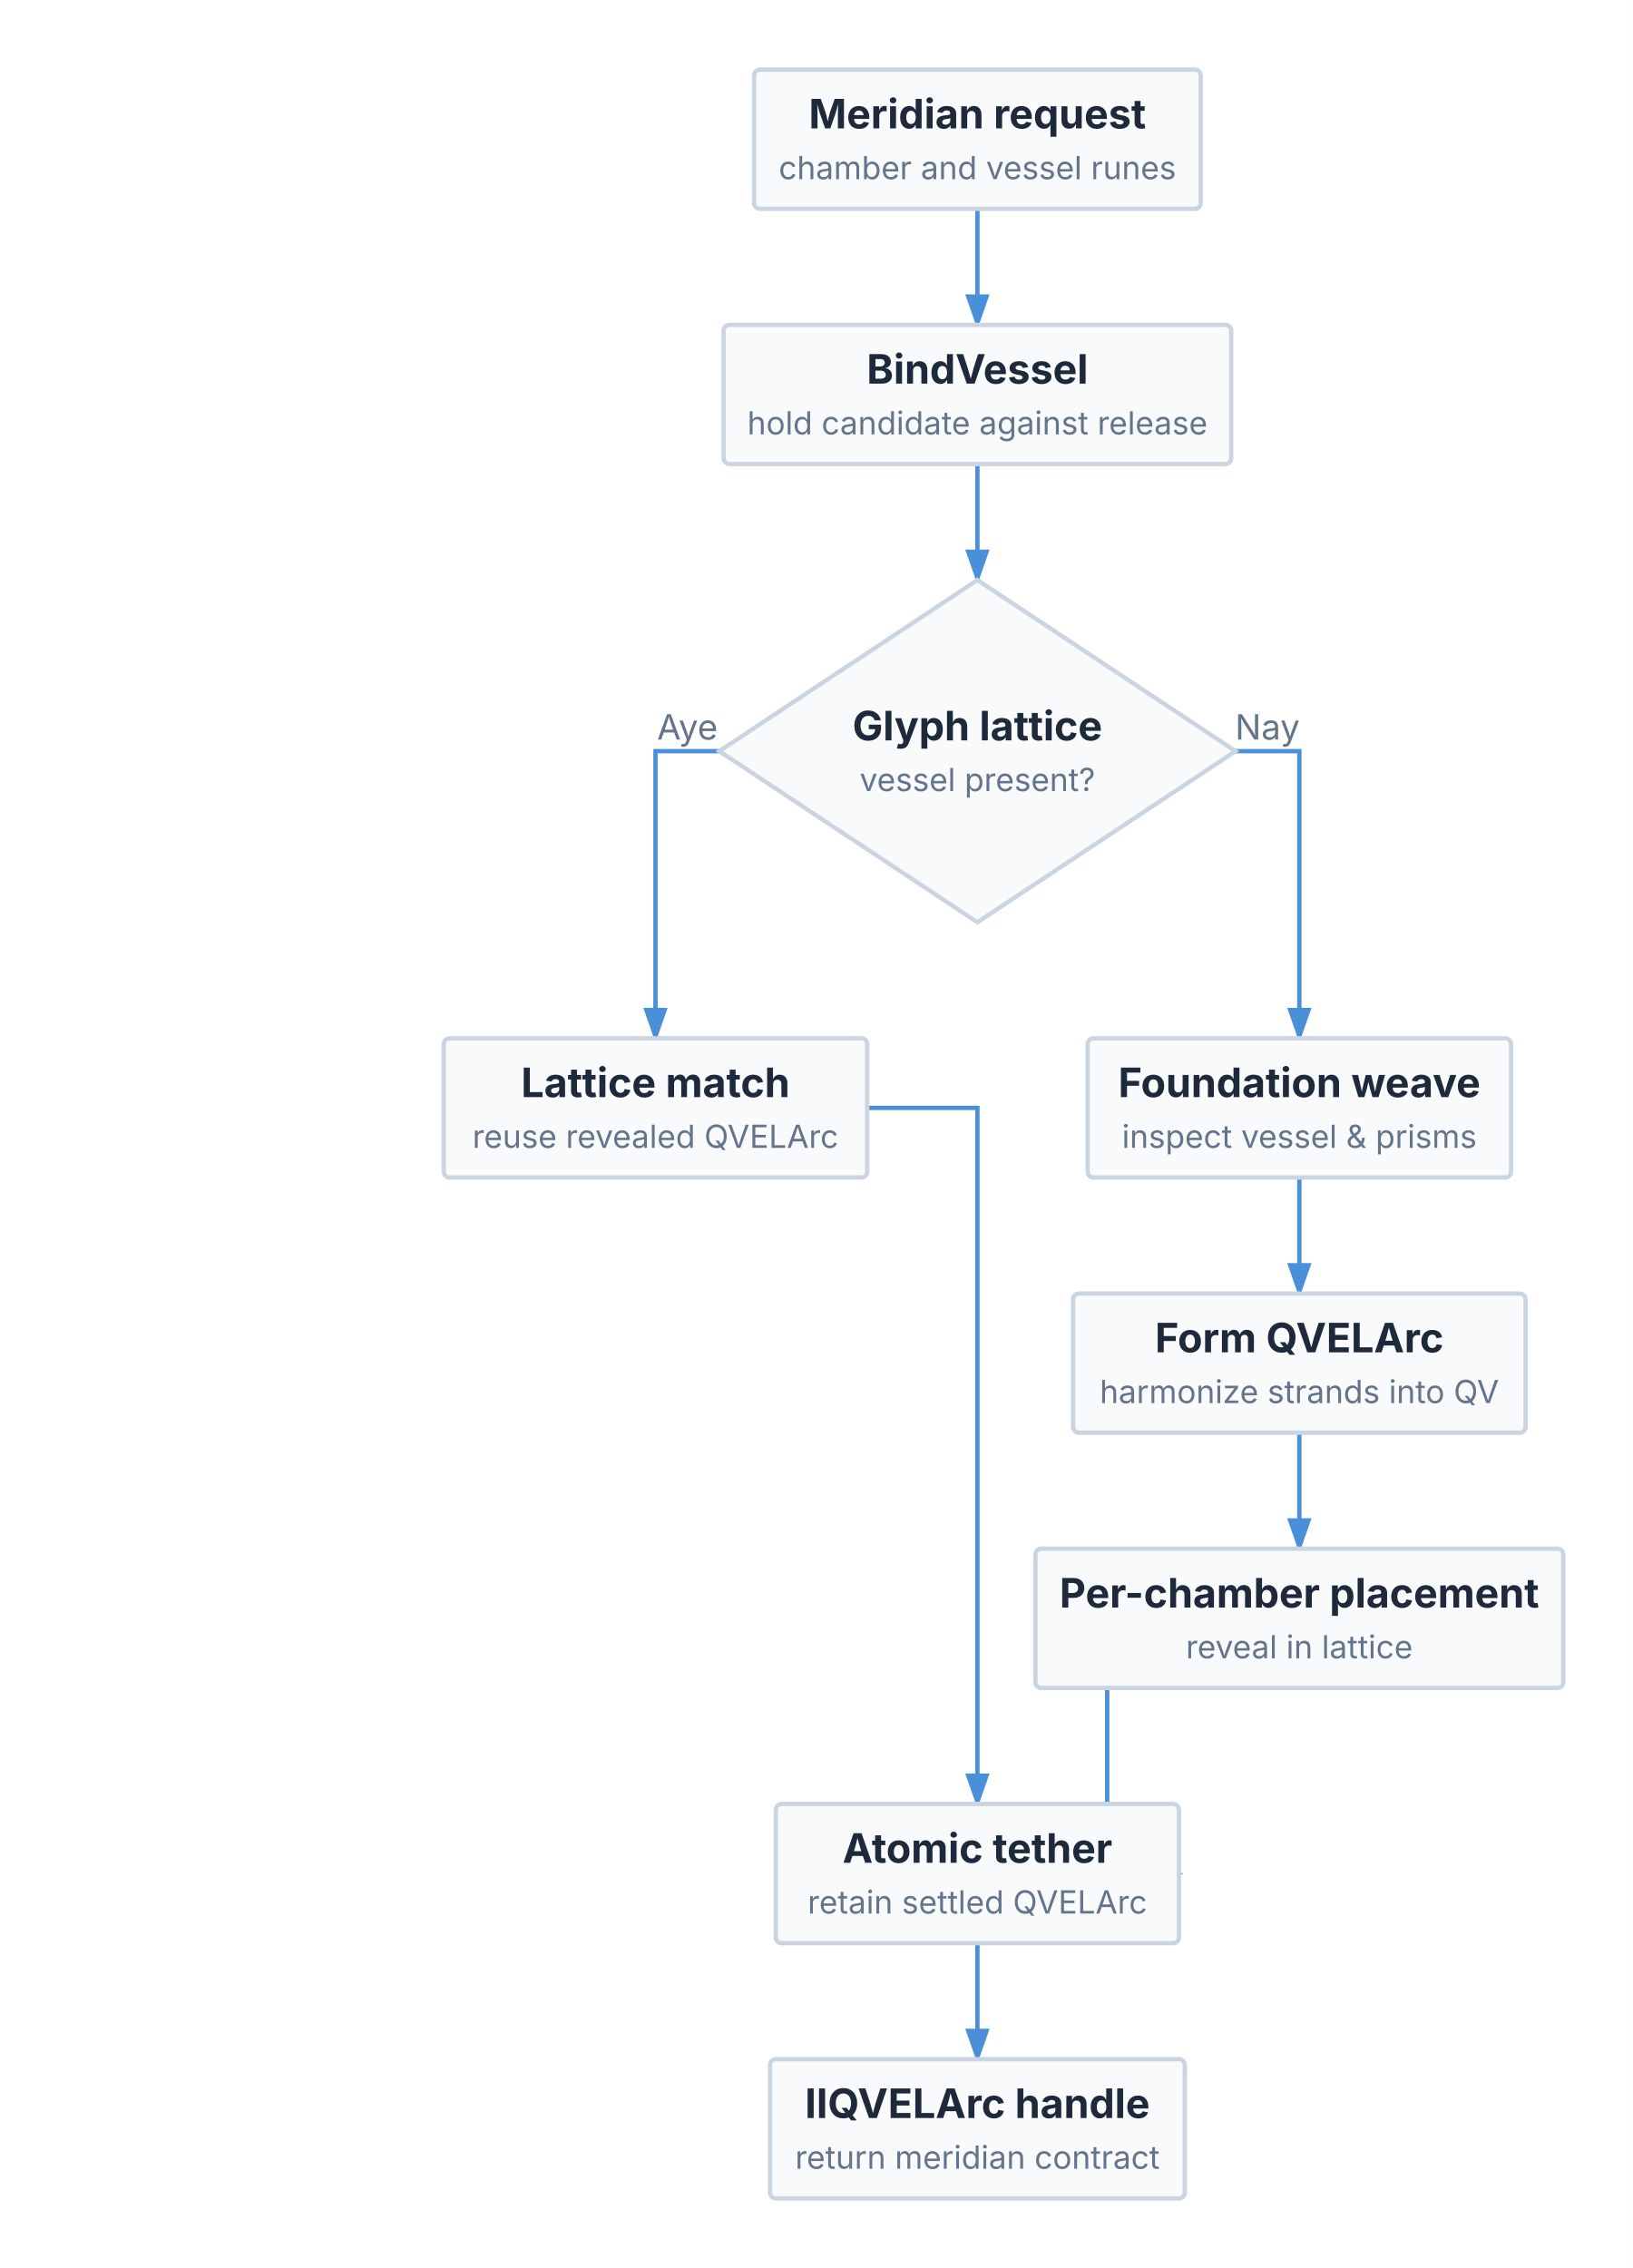
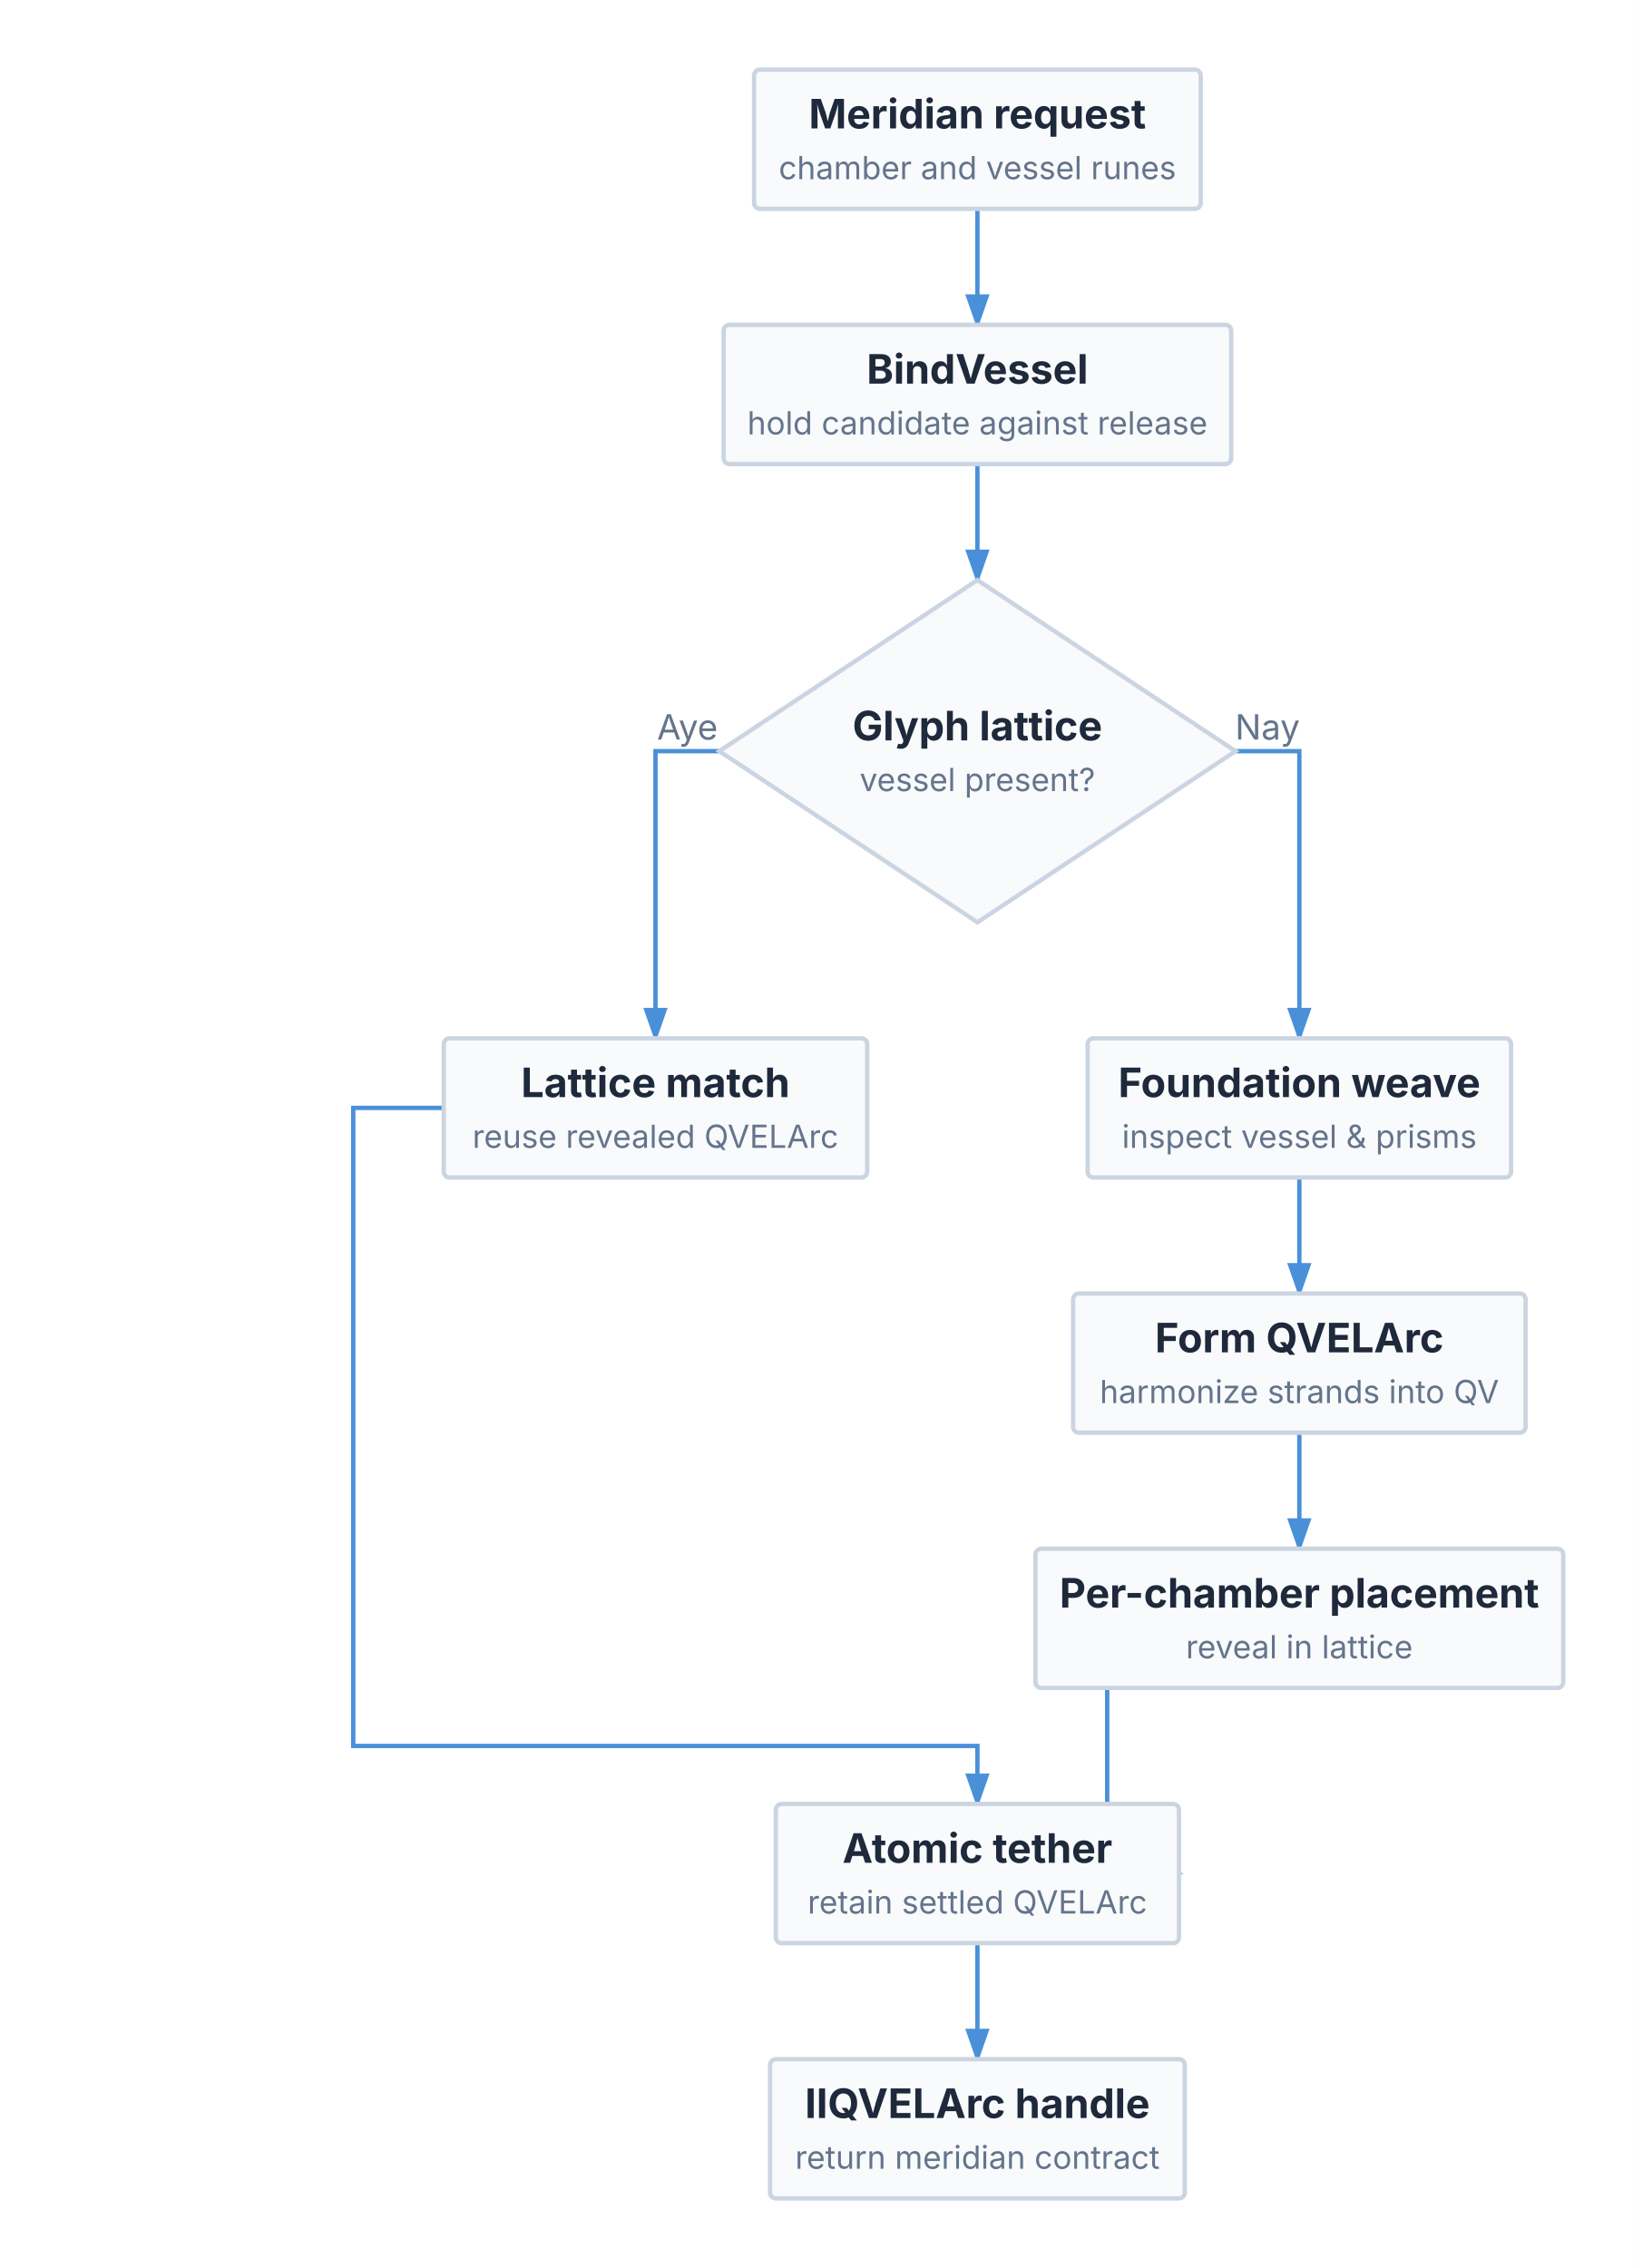
<svg xmlns="http://www.w3.org/2000/svg" viewBox="0 0 563 782" width="563" height="782">
  <defs>
    <marker id="triton-arrow" markerWidth="8" markerHeight="5.6" refX="7" refY="2.8" orient="auto">
      <polygon points="0 0, 8 2.8, 0 5.6" fill="#4A90D9" />
    </marker>
  </defs>
  <rect x="0" y="0" width="563" height="782" fill="#FFFFFF" />
  <path d="M 337 72 L 337 112" stroke="#4A90D9" stroke-width="1.5" fill="none" marker-end="url(#triton-arrow)" />
  <path d="M 337 160 L 337 200" stroke="#4A90D9" stroke-width="1.5" fill="none" marker-end="url(#triton-arrow)" />
  <path d="M 448 406 L 448 446" stroke="#4A90D9" stroke-width="1.5" fill="none" marker-end="url(#triton-arrow)" />
  <path d="M 448 494 L 448 534" stroke="#4A90D9" stroke-width="1.5" fill="none" marker-end="url(#triton-arrow)" />
  <path d="M 248 259 L 226 259 L 226 358" stroke="#4A90D9" stroke-width="1.5" fill="none" marker-end="url(#triton-arrow)" />
  <text x="237" y="255" font-size="12" font-family="Inter, system-ui, -apple-system, sans-serif" fill="#64748B" text-anchor="middle">Aye</text>
  <path d="M 426 259 L 448 259 L 448 358" stroke="#4A90D9" stroke-width="1.5" fill="none" marker-end="url(#triton-arrow)" />
  <text x="437" y="255" font-size="12" font-family="Inter, system-ui, -apple-system, sans-serif" fill="#64748B" text-anchor="middle">Nay</text>
-   <path d="M 299 382 L 337 382 L 337 622" stroke="#4A90D9" stroke-width="1.5" fill="none" marker-end="url(#triton-arrow)" />
+   <path d="M 153 382 L 121.8 382 L 121.8 602 L 337 602 L 337 622" stroke="#4A90D9" stroke-width="1.5" fill="none" marker-end="url(#triton-arrow)" />
  <path d="M 357 558 L 381.75 558 L 381.75 646 L 406.5 646" stroke="#4A90D9" stroke-width="1.5" fill="none" marker-end="url(#triton-arrow)" />
  <path d="M 337 670 L 337 710" stroke="#4A90D9" stroke-width="1.5" fill="none" marker-end="url(#triton-arrow)" />
  <g id="request">
    <rect x="260" y="24" width="154" height="48" fill="#F8FAFC" stroke="#CBD5E1" stroke-width="1.5" rx="2" />
    <text x="337" y="44.28" font-size="14" font-family="Inter, system-ui, -apple-system, sans-serif" fill="#1E293B" text-anchor="middle" font-weight="bold">Meridian request</text>
    <text x="337" y="61.78" font-size="11" font-family="Inter, system-ui, -apple-system, sans-serif" fill="#64748B" text-anchor="middle">chamber and vessel runes</text>
  </g>
  <g id="lock">
    <rect x="249.5" y="112" width="175" height="48" fill="#F8FAFC" stroke="#CBD5E1" stroke-width="1.5" rx="2" />
    <text x="337" y="132.28" font-size="14" font-family="Inter, system-ui, -apple-system, sans-serif" fill="#1E293B" text-anchor="middle" font-weight="bold">BindVessel</text>
    <text x="337" y="149.78" font-size="11" font-family="Inter, system-ui, -apple-system, sans-serif" fill="#64748B" text-anchor="middle">hold candidate against release</text>
  </g>
  <g id="hit">
    <path d="M 337 200 L 426 259 L 337 318 L 248 259 Z" stroke="#CBD5E1" stroke-width="1.5" fill="#F8FAFC" />
    <text x="337" y="255.28" font-size="14" font-family="Inter, system-ui, -apple-system, sans-serif" fill="#1E293B" text-anchor="middle" font-weight="bold">Glyph lattice</text>
    <text x="337" y="272.77" font-size="11" font-family="Inter, system-ui, -apple-system, sans-serif" fill="#64748B" text-anchor="middle">vessel present?</text>
  </g>
  <g id="cached">
    <rect x="153" y="358" width="146" height="48" fill="#F8FAFC" stroke="#CBD5E1" stroke-width="1.5" rx="2" />
    <text x="226" y="378.28" font-size="14" font-family="Inter, system-ui, -apple-system, sans-serif" fill="#1E293B" text-anchor="middle" font-weight="bold">Lattice match</text>
    <text x="226" y="395.78" font-size="11" font-family="Inter, system-ui, -apple-system, sans-serif" fill="#64748B" text-anchor="middle">reuse revealed QVELArc</text>
  </g>
  <g id="read">
    <rect x="375" y="358" width="146" height="48" fill="#F8FAFC" stroke="#CBD5E1" stroke-width="1.5" rx="2" />
    <text x="448" y="378.28" font-size="14" font-family="Inter, system-ui, -apple-system, sans-serif" fill="#1E293B" text-anchor="middle" font-weight="bold">Foundation weave</text>
    <text x="448" y="395.78" font-size="11" font-family="Inter, system-ui, -apple-system, sans-serif" fill="#64748B" text-anchor="middle">inspect vessel &amp; prisms</text>
  </g>
  <g id="build">
    <rect x="370" y="446" width="156" height="48" fill="#F8FAFC" stroke="#CBD5E1" stroke-width="1.5" rx="2" />
    <text x="448" y="466.28" font-size="14" font-family="Inter, system-ui, -apple-system, sans-serif" fill="#1E293B" text-anchor="middle" font-weight="bold">Form QVELArc</text>
    <text x="448" y="483.78" font-size="11" font-family="Inter, system-ui, -apple-system, sans-serif" fill="#64748B" text-anchor="middle">harmonize strands into QV</text>
  </g>
  <g id="insert">
    <rect x="357" y="534" width="182" height="48" fill="#F8FAFC" stroke="#CBD5E1" stroke-width="1.5" rx="2" />
    <text x="448" y="554.28" font-size="14" font-family="Inter, system-ui, -apple-system, sans-serif" fill="#1E293B" text-anchor="middle" font-weight="bold">Per-chamber placement</text>
    <text x="448" y="571.78" font-size="11" font-family="Inter, system-ui, -apple-system, sans-serif" fill="#64748B" text-anchor="middle">reveal in lattice</text>
  </g>
  <g id="retain">
    <rect x="267.5" y="622" width="139" height="48" fill="#F8FAFC" stroke="#CBD5E1" stroke-width="1.5" rx="2" />
    <text x="337" y="642.28" font-size="14" font-family="Inter, system-ui, -apple-system, sans-serif" fill="#1E293B" text-anchor="middle" font-weight="bold">Atomic tether</text>
    <text x="337" y="659.78" font-size="11" font-family="Inter, system-ui, -apple-system, sans-serif" fill="#64748B" text-anchor="middle">retain settled QVELArc</text>
  </g>
  <g id="iface">
    <rect x="265.5" y="710" width="143" height="48" fill="#F8FAFC" stroke="#CBD5E1" stroke-width="1.5" rx="2" />
    <text x="337" y="730.28" font-size="14" font-family="Inter, system-ui, -apple-system, sans-serif" fill="#1E293B" text-anchor="middle" font-weight="bold">IIQVELArc handle</text>
    <text x="337" y="747.78" font-size="11" font-family="Inter, system-ui, -apple-system, sans-serif" fill="#64748B" text-anchor="middle">return meridian contract</text>
  </g>
</svg>
